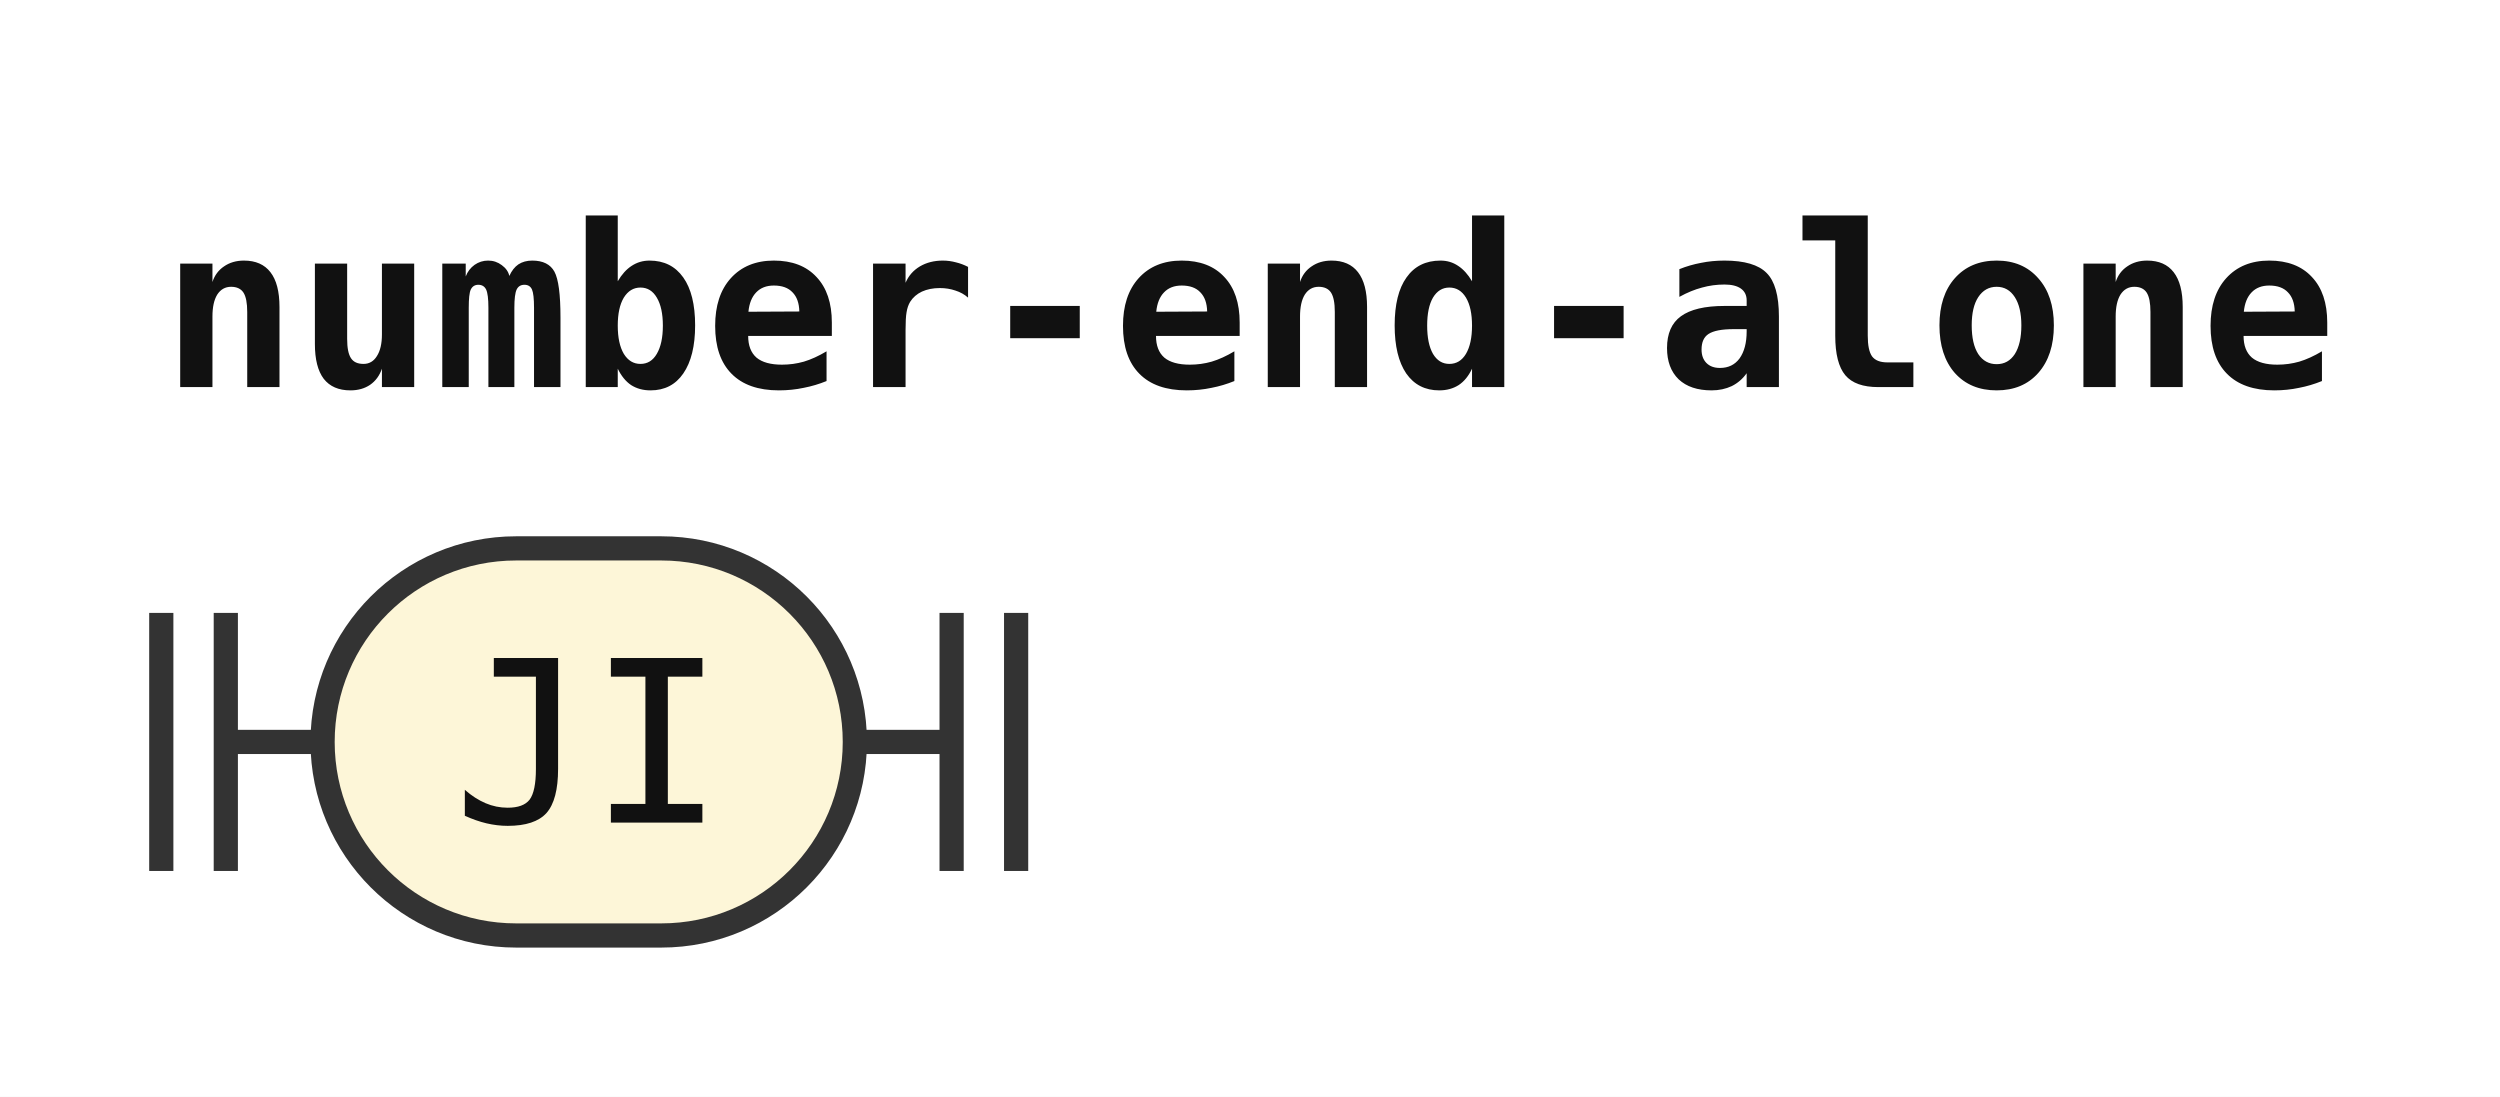
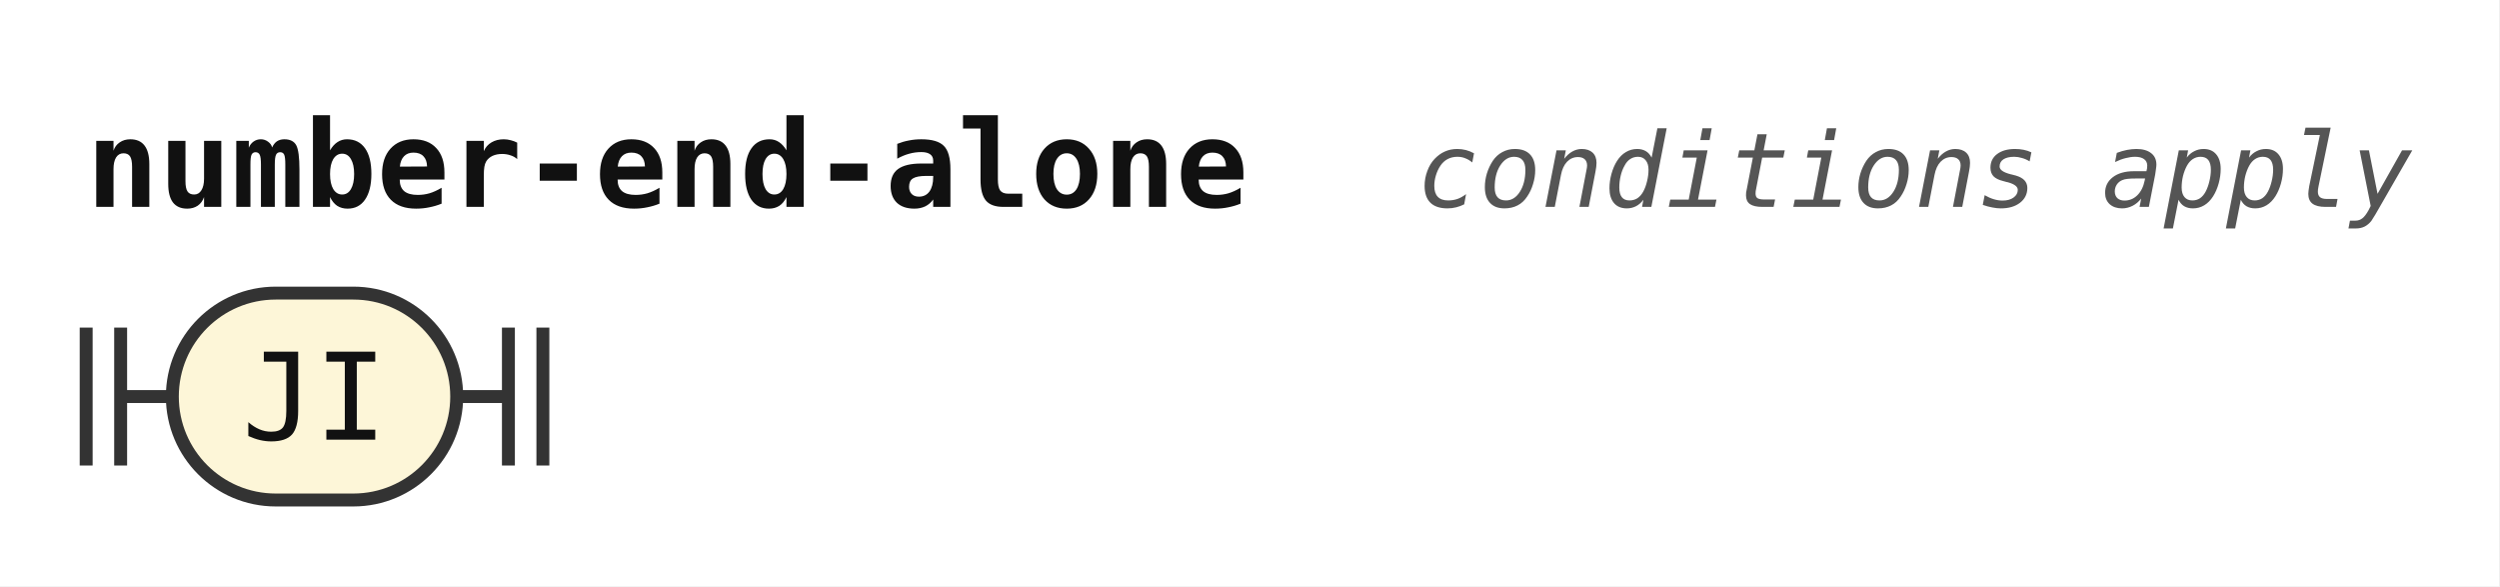
- <svg xmlns="http://www.w3.org/2000/svg" width="155" height="68" viewBox="0 0 155 68" role="img" aria-label="Railroad diagram of the rule number-end-alone">
+ <svg xmlns="http://www.w3.org/2000/svg" width="290" height="68" viewBox="0 0 290 68" role="img" aria-label="Railroad diagram of the rule number-end-alone">
  <style>path{fill:none;stroke:#333;stroke-width:1.5}.rule rect{fill:#e8eefc;stroke:#333;stroke-width:1.5}.terminal rect{fill:#fdf6d8;stroke:#333;stroke-width:1.5}text{font-family:ui-monospace,SFMono-Regular,Menlo,Consolas,"DejaVu Sans Mono","Liberation Mono",monospace;font-size:14px;fill:#111;text-anchor:middle}text.label{font-size:12px;font-style:italic;fill:#555;text-anchor:start}text.title{font-weight:bold;text-anchor:start}</style>
  <rect width="100%" height="100%" fill="#fff" />
  <text class="title" x="10" y="24" textLength="134.4" lengthAdjust="spacingAndGlyphs">number-end-alone</text>
+   <text class="label" x="164.4" y="24" textLength="115.2" lengthAdjust="spacingAndGlyphs">conditions apply</text>
  <path d="M10 38v16m4 -16v16M14 46h6" />
  <g class="terminal">
    <rect x="20" y="34" width="33" height="24" rx="12" />
    <text x="36.5" y="51" textLength="16.8" lengthAdjust="spacingAndGlyphs">JI</text>
  </g>
  <path d="M53 46h6m0 -8v16m4 -16v16" />
</svg>
